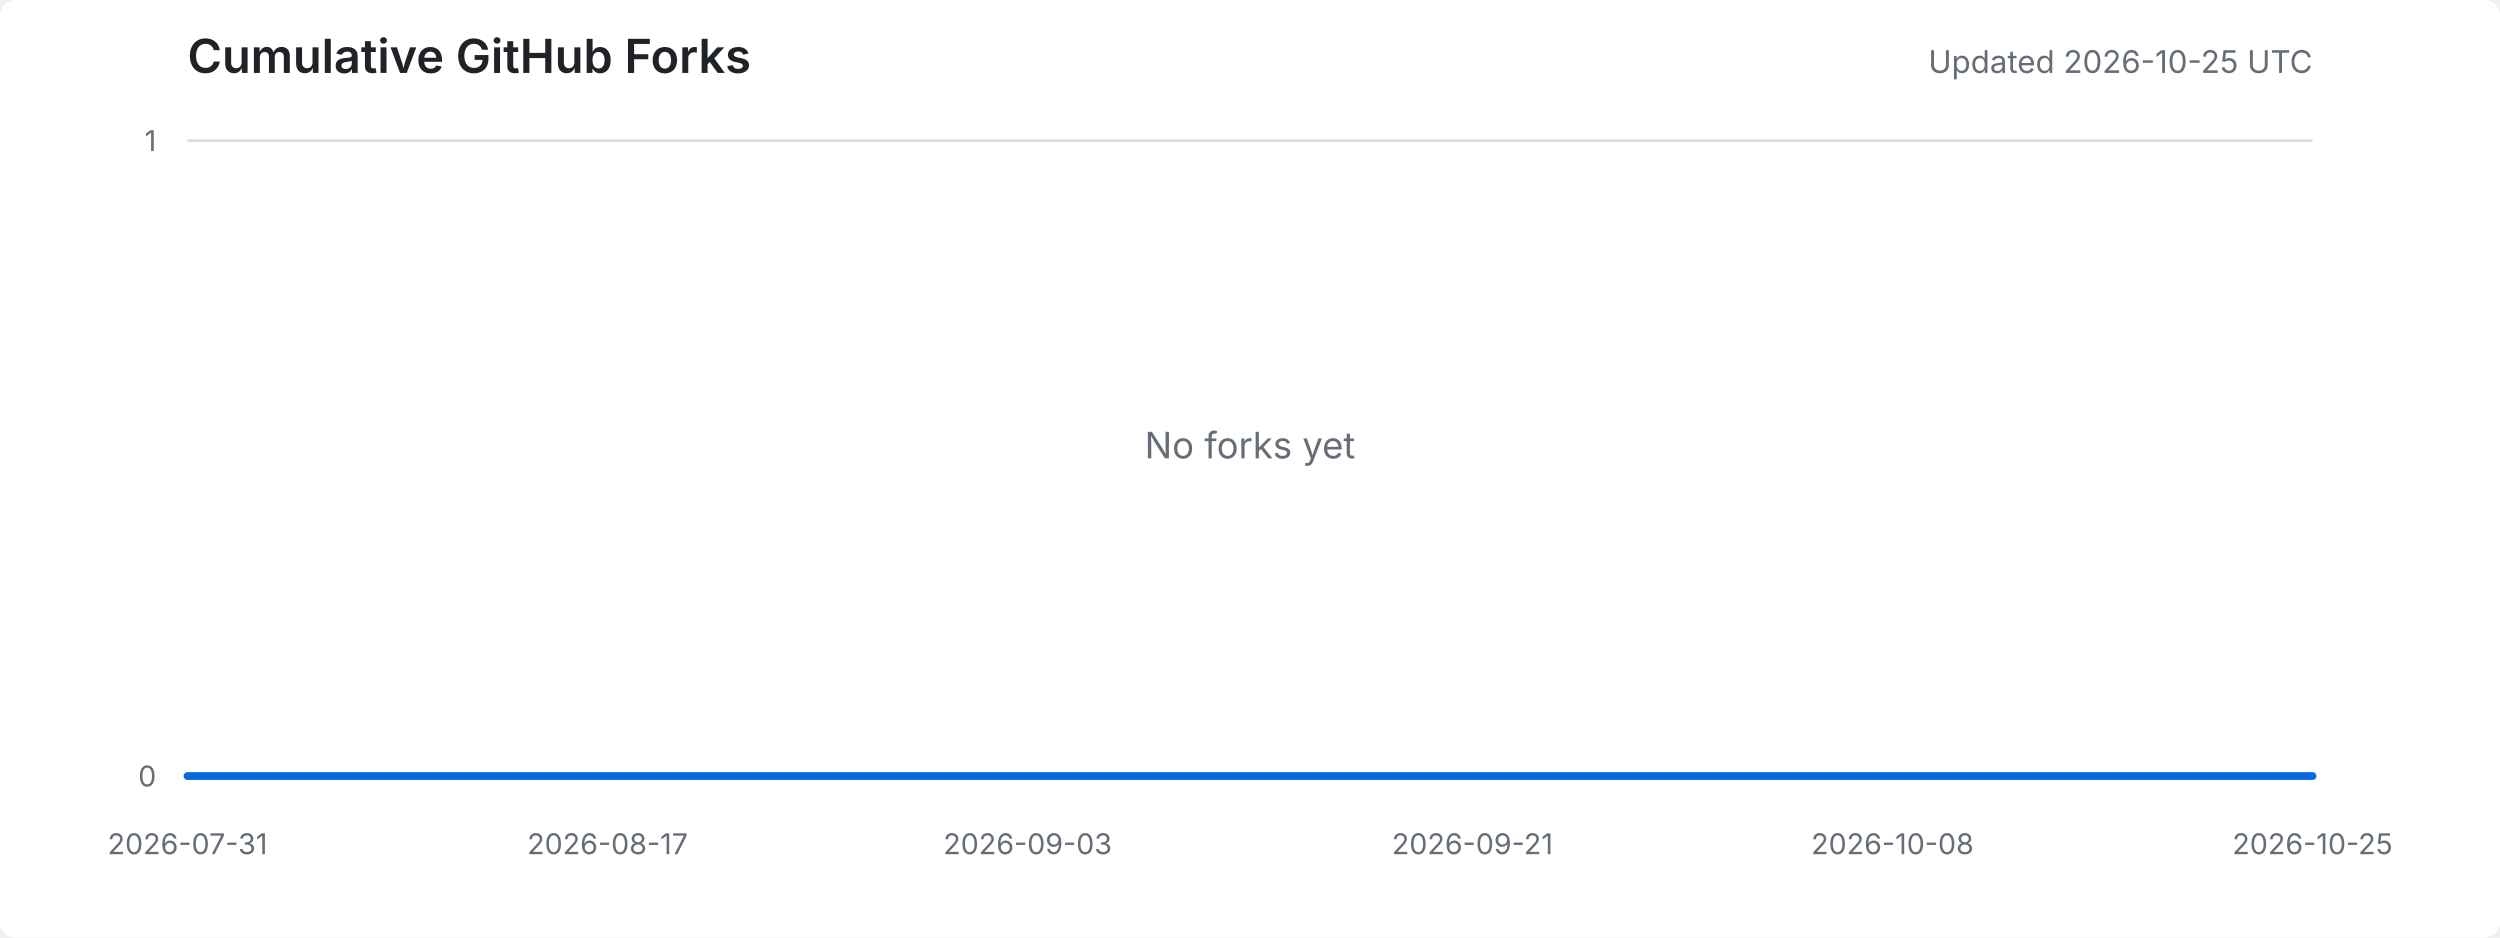
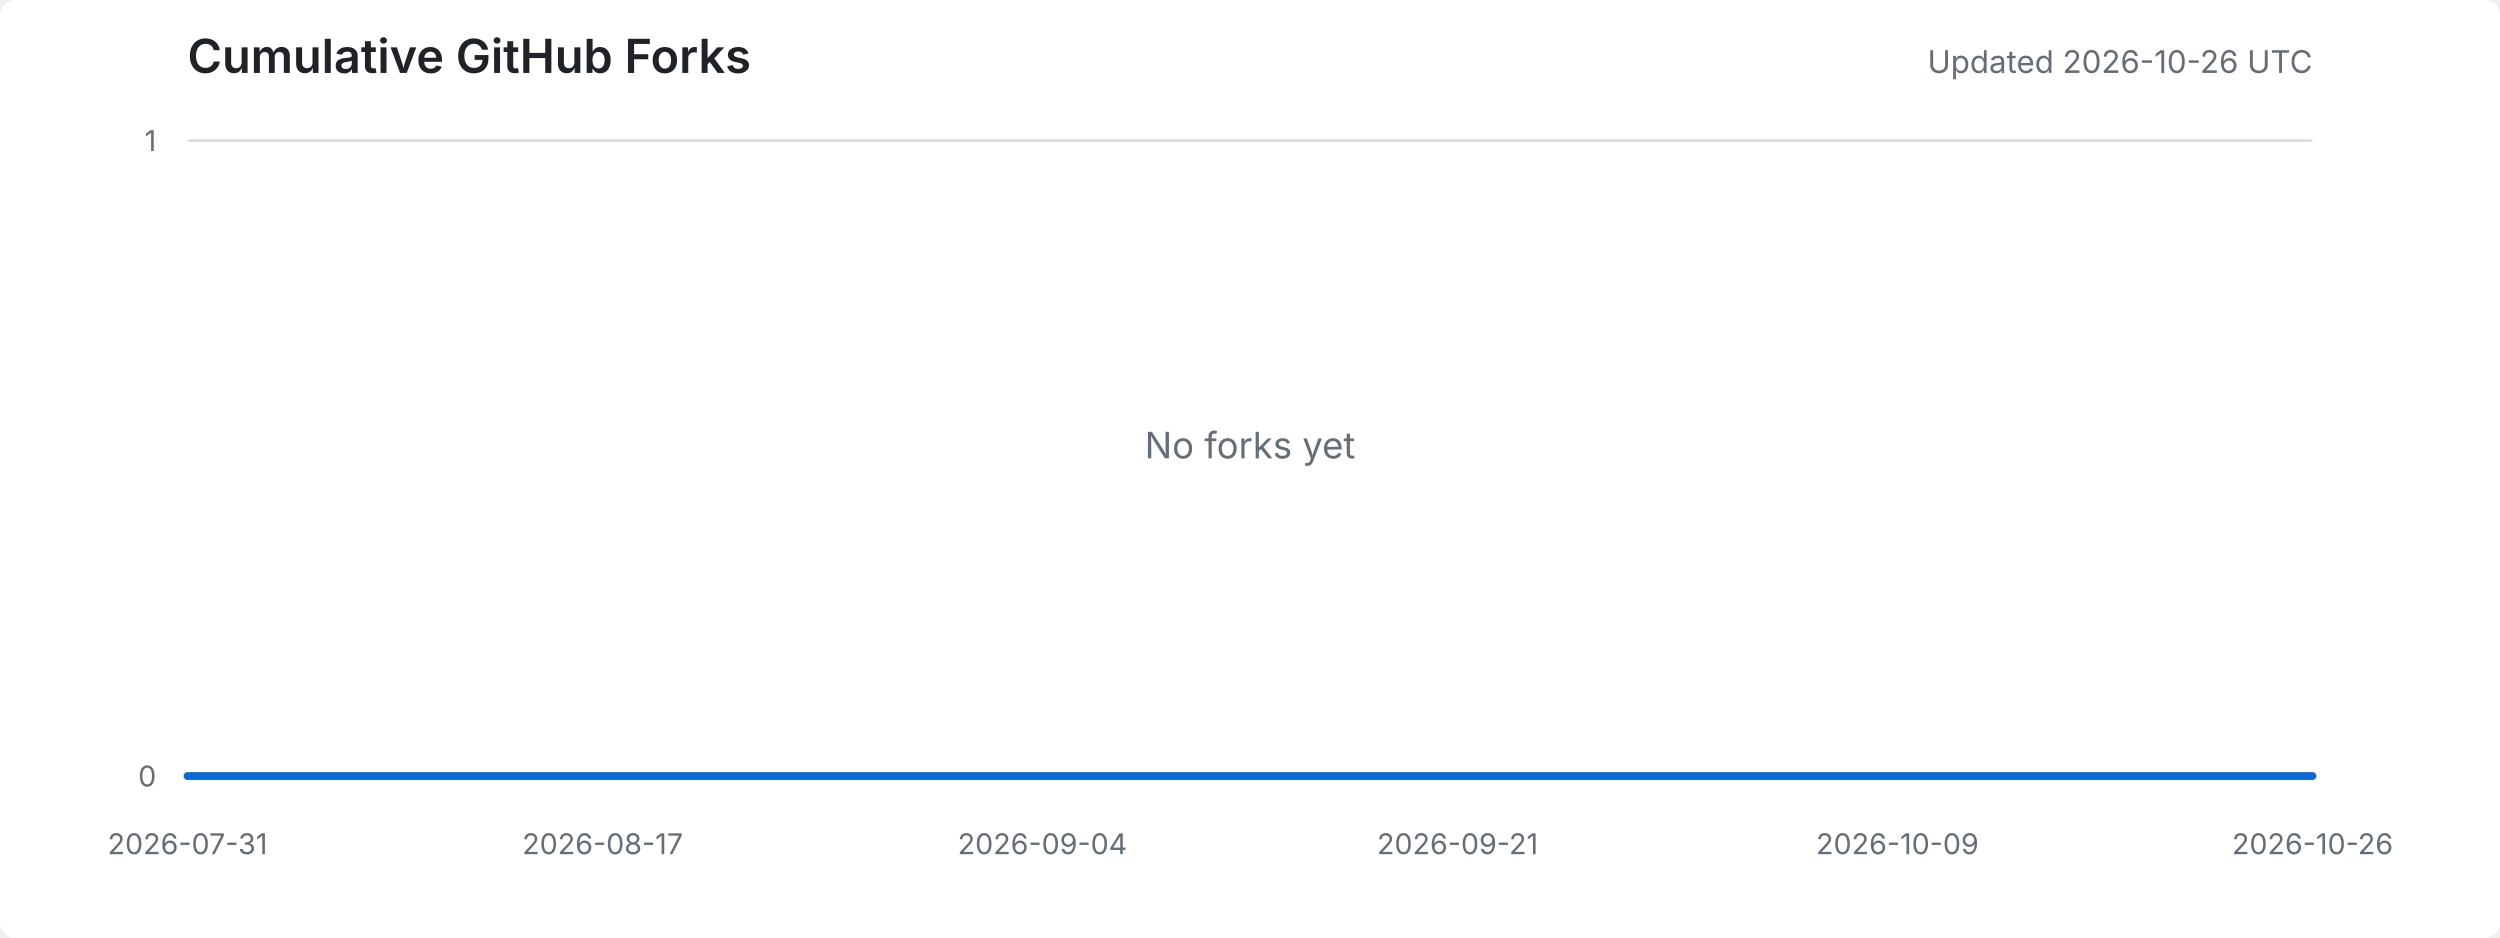
<svg xmlns="http://www.w3.org/2000/svg" width="960" height="360" viewBox="0 0 960 360" role="img" aria-labelledby="title desc">
  <style>
    .background { fill: #ffffff; }
    .title { fill: #1f2328; font: 600 18px -apple-system, BlinkMacSystemFont, "Segoe UI", sans-serif; }
    .meta { fill: #656d76; font: 12px -apple-system, BlinkMacSystemFont, "Segoe UI", sans-serif; }
    .axis-label { fill: #656d76; font: 11px -apple-system, BlinkMacSystemFont, "Segoe UI", sans-serif; }
    .grid { stroke: #d8dee4; stroke-width: 1; }
    .area { fill: #ddf4ff; }
    .line { fill: none; stroke: #0969da; stroke-width: 3; stroke-linejoin: round; stroke-linecap: round; }
    .empty { fill: #656d76; font: 14px -apple-system, BlinkMacSystemFont, "Segoe UI", sans-serif; }
    @media (prefers-color-scheme: dark) {
      .background { fill: #0d1117; }
      .title { fill: #e6edf3; }
      .meta, .axis-label, .empty { fill: #8d96a0; }
      .grid { stroke: #30363d; }
      .area { fill: #0c2d6b; }
      .line { stroke: #58a6ff; }
    }
  </style>
  <rect class="background" width="100%" height="100%" rx="6" />
  <text x="72" y="28" class="title">Cumulative GitHub Forks</text>
-   <text x="888" y="28" text-anchor="end" class="meta">Updated 2026-10-25 UTC</text>
+   <text x="888" y="28" text-anchor="end" class="meta">Updated 2026-10-26 UTC</text>
  <line x1="72" y1="298.0" x2="888" y2="298.0" class="grid" />
  <line x1="72" y1="54.0" x2="888" y2="54.0" class="grid" />
  <text x="60" y="302.0" text-anchor="end" class="axis-label">0</text>
  <text x="60" y="58.0" text-anchor="end" class="axis-label">1</text>
  <text x="72.0" y="328" text-anchor="middle" class="axis-label">2026-07-31</text>
-   <text x="233.3" y="328" text-anchor="middle" class="axis-label">2026-08-17</text>
-   <text x="394.6" y="328" text-anchor="middle" class="axis-label">2026-09-03</text>
-   <text x="565.4" y="328" text-anchor="middle" class="axis-label">2026-09-21</text>
-   <text x="726.7" y="328" text-anchor="middle" class="axis-label">2026-10-08</text>
-   <text x="888.0" y="328" text-anchor="middle" class="axis-label">2026-10-25</text>
-   <polygon points="72,298 72.0,298.0 81.5,298.0 91.0,298.0 100.5,298.0 110.0,298.0 119.4,298.0 128.9,298.0 138.4,298.0 147.9,298.0 157.4,298.0 166.9,298.0 176.4,298.0 185.9,298.0 195.3,298.0 204.8,298.0 214.3,298.0 223.8,298.0 233.3,298.0 242.8,298.0 252.3,298.0 261.8,298.0 271.3,298.0 280.7,298.0 290.2,298.0 299.7,298.0 309.2,298.0 318.7,298.0 328.2,298.0 337.7,298.0 347.2,298.0 356.7,298.0 366.1,298.0 375.6,298.0 385.1,298.0 394.6,298.0 404.1,298.0 413.6,298.0 423.1,298.0 432.6,298.0 442.0,298.0 451.5,298.0 461.0,298.0 470.5,298.0 480.0,298.0 489.5,298.0 499.0,298.0 508.5,298.0 518.0,298.0 527.4,298.0 536.9,298.0 546.4,298.0 555.9,298.0 565.4,298.0 574.9,298.0 584.4,298.0 593.9,298.0 603.3,298.0 612.8,298.0 622.3,298.0 631.8,298.0 641.3,298.0 650.8,298.0 660.3,298.0 669.8,298.0 679.3,298.0 688.7,298.0 698.2,298.0 707.7,298.0 717.2,298.0 726.7,298.0 736.2,298.0 745.7,298.0 755.2,298.0 764.7,298.0 774.1,298.0 783.6,298.0 793.1,298.0 802.6,298.0 812.1,298.0 821.6,298.0 831.1,298.0 840.6,298.0 850.0,298.0 859.5,298.0 869.0,298.0 878.5,298.0 888.0,298.0 888,298" class="area" />
-   <polyline points="72.0,298.0 81.5,298.0 91.0,298.0 100.5,298.0 110.0,298.0 119.4,298.0 128.9,298.0 138.4,298.0 147.9,298.0 157.4,298.0 166.9,298.0 176.4,298.0 185.9,298.0 195.3,298.0 204.8,298.0 214.3,298.0 223.8,298.0 233.3,298.0 242.8,298.0 252.3,298.0 261.8,298.0 271.3,298.0 280.7,298.0 290.2,298.0 299.7,298.0 309.2,298.0 318.7,298.0 328.2,298.0 337.7,298.0 347.2,298.0 356.7,298.0 366.1,298.0 375.6,298.0 385.1,298.0 394.6,298.0 404.1,298.0 413.6,298.0 423.1,298.0 432.6,298.0 442.0,298.0 451.5,298.0 461.0,298.0 470.5,298.0 480.0,298.0 489.5,298.0 499.0,298.0 508.5,298.0 518.0,298.0 527.4,298.0 536.9,298.0 546.4,298.0 555.9,298.0 565.4,298.0 574.9,298.0 584.4,298.0 593.9,298.0 603.3,298.0 612.8,298.0 622.3,298.0 631.8,298.0 641.3,298.0 650.8,298.0 660.3,298.0 669.8,298.0 679.3,298.0 688.7,298.0 698.2,298.0 707.7,298.0 717.2,298.0 726.7,298.0 736.2,298.0 745.7,298.0 755.2,298.0 764.7,298.0 774.1,298.0 783.6,298.0 793.1,298.0 802.6,298.0 812.1,298.0 821.6,298.0 831.1,298.0 840.6,298.0 850.0,298.0 859.5,298.0 869.0,298.0 878.5,298.0 888.0,298.0" class="line" />
+   <text x="231.4" y="328" text-anchor="middle" class="axis-label">2026-08-17</text>
+   <text x="400.3" y="328" text-anchor="middle" class="axis-label">2026-09-04</text>
+   <text x="559.7" y="328" text-anchor="middle" class="axis-label">2026-09-21</text>
+   <text x="728.6" y="328" text-anchor="middle" class="axis-label">2026-10-09</text>
+   <text x="888.0" y="328" text-anchor="middle" class="axis-label">2026-10-26</text>
+   <polygon points="72,298 72.0,298.0 81.4,298.0 90.8,298.0 100.1,298.0 109.5,298.0 118.9,298.0 128.3,298.0 137.7,298.0 147.0,298.0 156.4,298.0 165.8,298.0 175.2,298.0 184.6,298.0 193.9,298.0 203.3,298.0 212.7,298.0 222.1,298.0 231.4,298.0 240.8,298.0 250.2,298.0 259.6,298.0 269.0,298.0 278.3,298.0 287.7,298.0 297.1,298.0 306.5,298.0 315.9,298.0 325.2,298.0 334.6,298.0 344.0,298.0 353.4,298.0 362.8,298.0 372.1,298.0 381.5,298.0 390.9,298.0 400.3,298.0 409.7,298.0 419.0,298.0 428.4,298.0 437.8,298.0 447.2,298.0 456.6,298.0 465.9,298.0 475.3,298.0 484.7,298.0 494.1,298.0 503.4,298.0 512.8,298.0 522.2,298.0 531.6,298.0 541.0,298.0 550.3,298.0 559.7,298.0 569.1,298.0 578.5,298.0 587.9,298.0 597.2,298.0 606.6,298.0 616.0,298.0 625.4,298.0 634.8,298.0 644.1,298.0 653.5,298.0 662.9,298.0 672.3,298.0 681.7,298.0 691.0,298.0 700.4,298.0 709.8,298.0 719.2,298.0 728.6,298.0 737.9,298.0 747.3,298.0 756.7,298.0 766.1,298.0 775.4,298.0 784.8,298.0 794.2,298.0 803.6,298.0 813.0,298.0 822.3,298.0 831.7,298.0 841.1,298.0 850.5,298.0 859.9,298.0 869.2,298.0 878.6,298.0 888.0,298.0 888,298" class="area" />
+   <polyline points="72.0,298.0 81.4,298.0 90.8,298.0 100.1,298.0 109.5,298.0 118.9,298.0 128.3,298.0 137.7,298.0 147.0,298.0 156.4,298.0 165.8,298.0 175.2,298.0 184.6,298.0 193.9,298.0 203.3,298.0 212.7,298.0 222.1,298.0 231.4,298.0 240.8,298.0 250.2,298.0 259.6,298.0 269.0,298.0 278.3,298.0 287.7,298.0 297.1,298.0 306.5,298.0 315.9,298.0 325.2,298.0 334.6,298.0 344.0,298.0 353.4,298.0 362.8,298.0 372.1,298.0 381.5,298.0 390.9,298.0 400.3,298.0 409.7,298.0 419.0,298.0 428.4,298.0 437.8,298.0 447.2,298.0 456.6,298.0 465.9,298.0 475.3,298.0 484.7,298.0 494.1,298.0 503.4,298.0 512.8,298.0 522.2,298.0 531.6,298.0 541.0,298.0 550.3,298.0 559.7,298.0 569.1,298.0 578.5,298.0 587.9,298.0 597.2,298.0 606.6,298.0 616.0,298.0 625.4,298.0 634.8,298.0 644.1,298.0 653.5,298.0 662.9,298.0 672.3,298.0 681.7,298.0 691.0,298.0 700.4,298.0 709.8,298.0 719.2,298.0 728.6,298.0 737.9,298.0 747.3,298.0 756.7,298.0 766.1,298.0 775.4,298.0 784.8,298.0 794.2,298.0 803.6,298.0 813.0,298.0 822.3,298.0 831.7,298.0 841.1,298.0 850.5,298.0 859.9,298.0 869.2,298.0 878.6,298.0 888.0,298.0" class="line" />
  <text x="480.0" y="176.0" text-anchor="middle" class="empty">No forks yet</text>
</svg>
